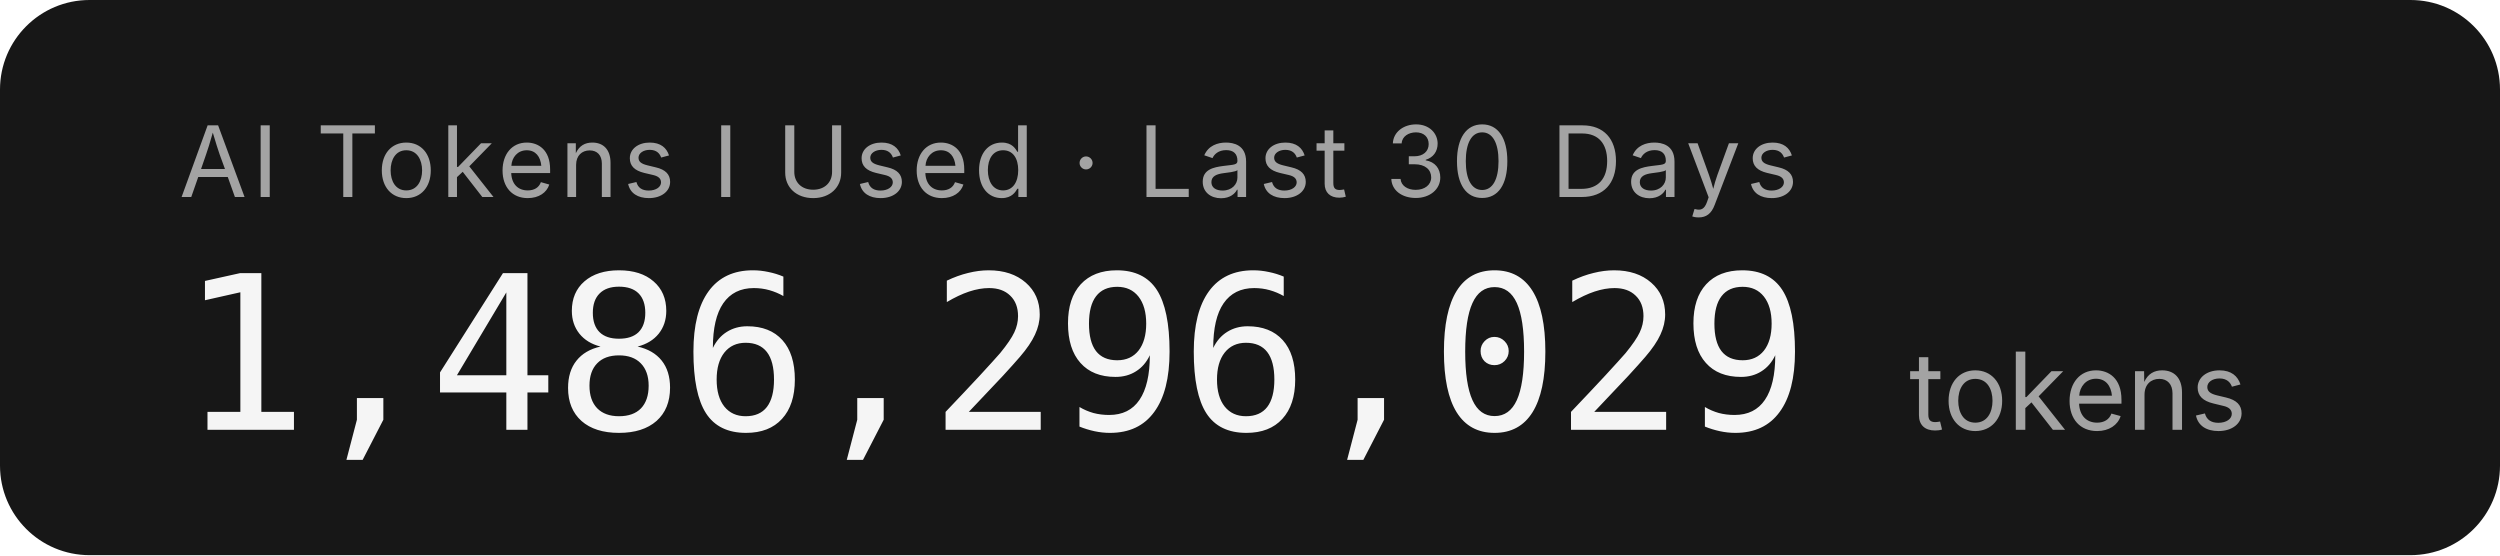
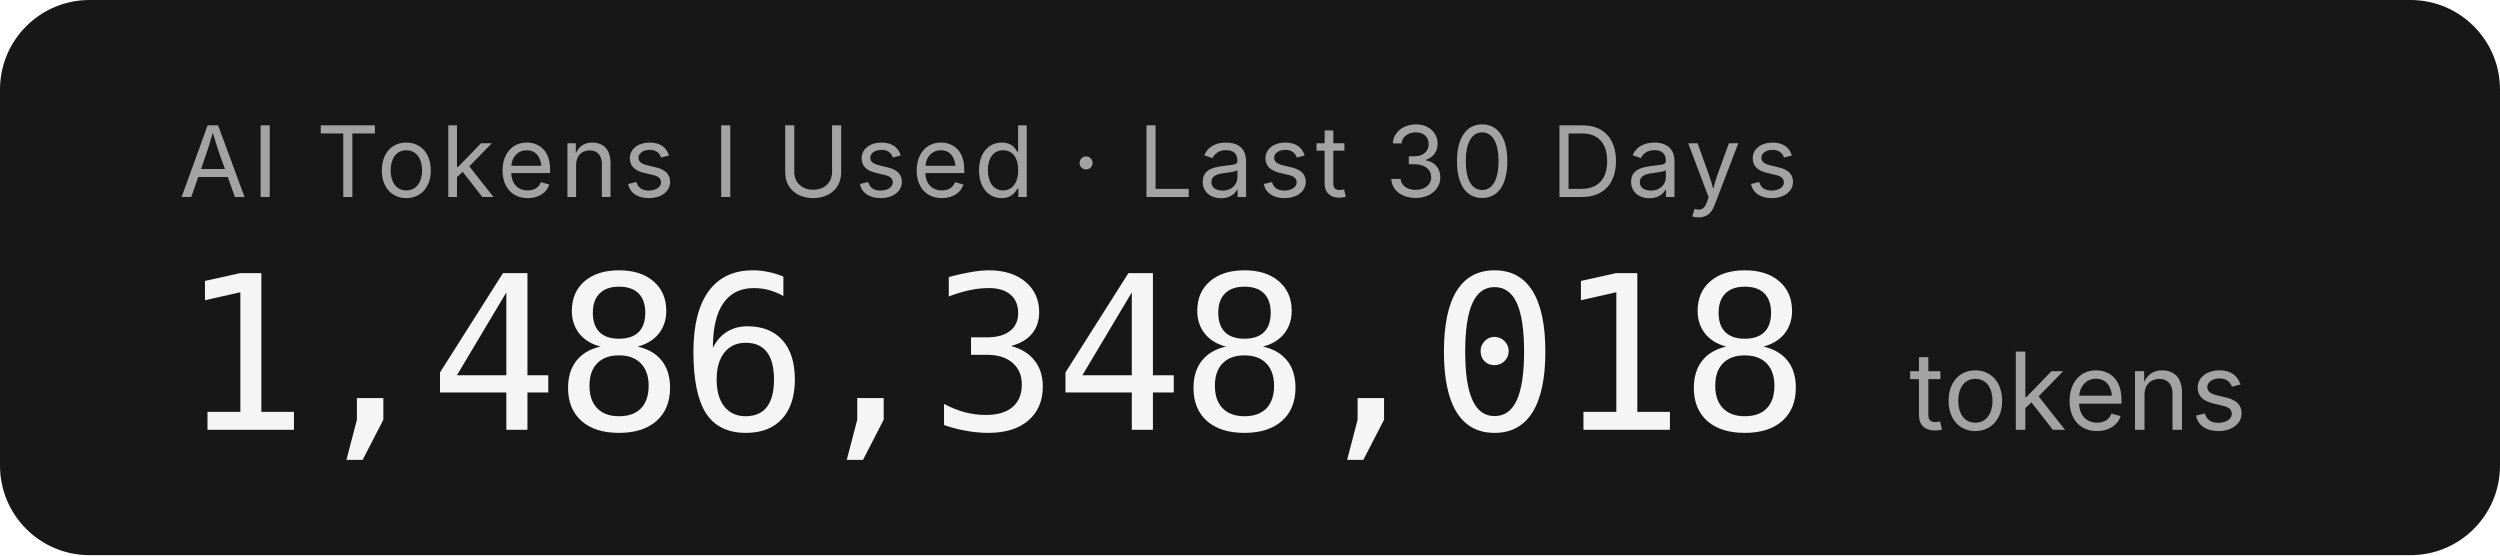
- <svg xmlns="http://www.w3.org/2000/svg" width="279.2" height="62" role="img" aria-label="AI Tokens I Used · Last 30 Days: 1,486,296,029 tokens">
+ <svg xmlns="http://www.w3.org/2000/svg" width="279.2" height="62" role="img" aria-label="AI Tokens I Used · Last 30 Days: 1,486,348,018 tokens">
  <rect width="279.2" height="62" rx="10" fill="#171717" />
  <g font-family="'Inter','SF Pro Display',-apple-system,'Segoe UI',sans-serif">
    <text x="20" y="22" fill="#a3a3a3" font-size="11" letter-spacing="0.05em">AI Tokens I Used · Last 30 Days</text>
-     <text x="20" y="48" fill="#f5f5f5" font-size="24" font-weight="300" font-family="'SF Mono','Cascadia Code','Consolas',monospace" letter-spacing="-0.02em">1,486,296,029</text>
+     <text x="20" y="48" fill="#f5f5f5" font-size="24" font-weight="300" font-family="'SF Mono','Cascadia Code','Consolas',monospace" letter-spacing="-0.02em">1,486,348,018</text>
    <text x="213.2" y="48" fill="#a3a3a3" font-size="12">tokens</text>
  </g>
</svg>
